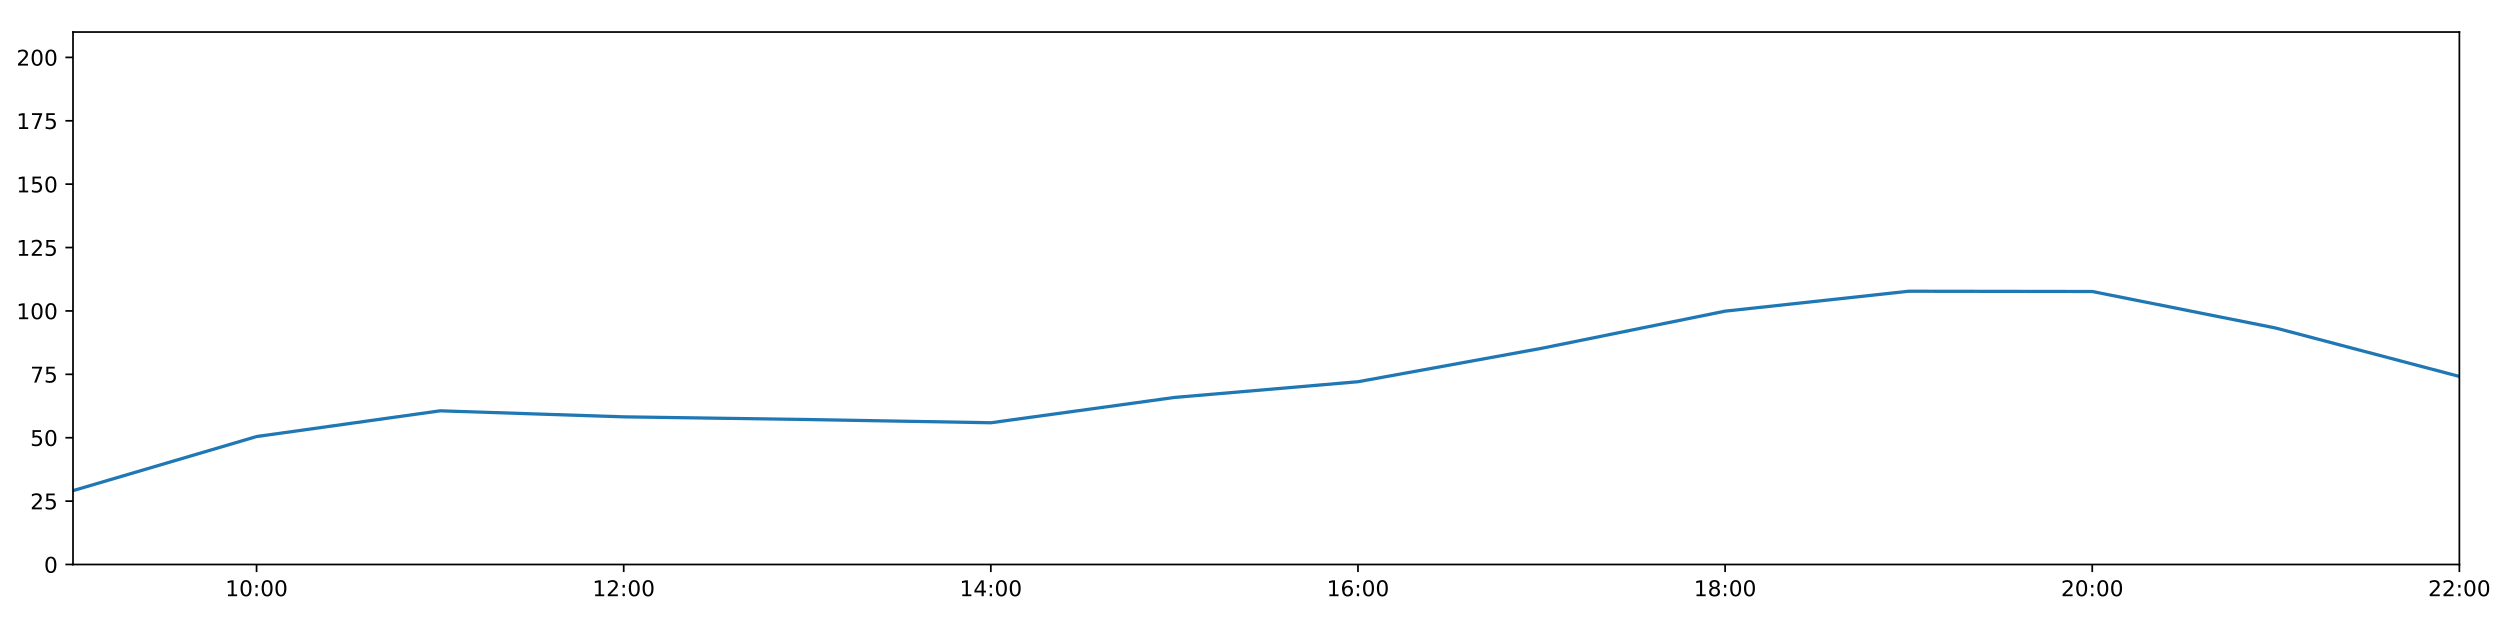
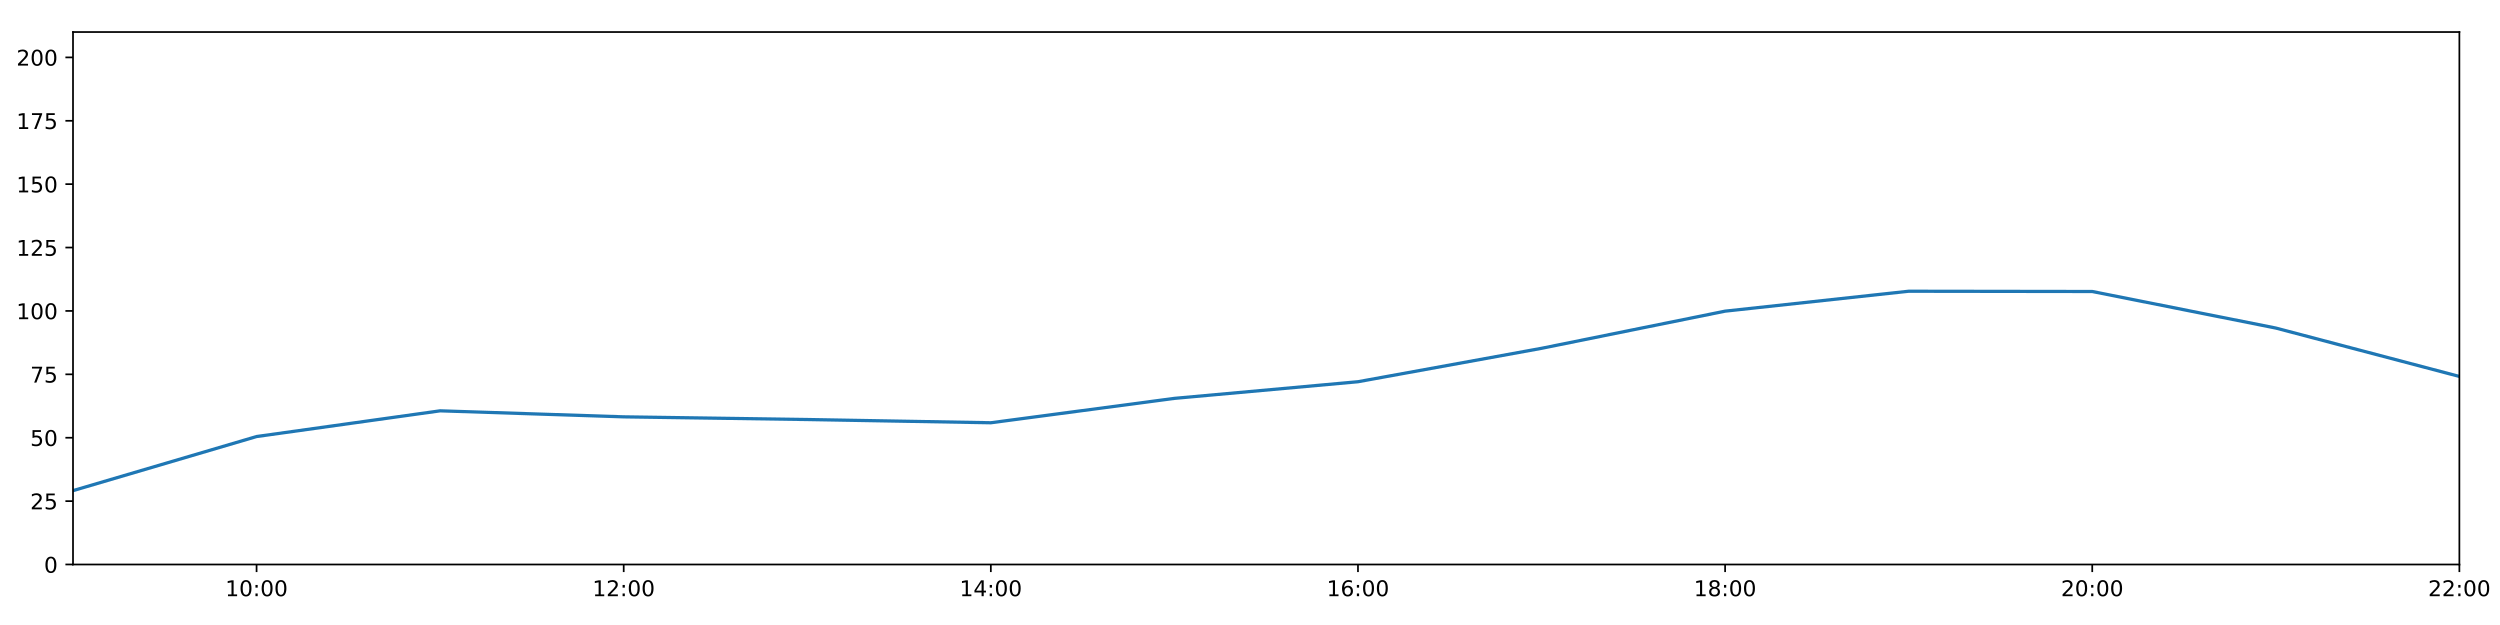
<svg xmlns="http://www.w3.org/2000/svg" xmlns:xlink="http://www.w3.org/1999/xlink" height="288pt" version="1.1" viewBox="0 0 1152 288" width="1152pt">
  <defs>
    <style type="text/css">
*{stroke-linecap:butt;stroke-linejoin:round;}
  </style>
  </defs>
  <g id="figure_1">
    <g id="patch_1">
      <path d="M 0 288  L 1152 288  L 1152 0  L 0 0  z " style="fill:#ffffff;" />
    </g>
    <g id="axes_1">
      <g id="patch_2">
        <path d="M 33.64 260.12  L 1133.28 260.12  L 1133.28 14.76  L 33.64 14.76  z " style="fill:#ffffff;" />
      </g>
      <g id="matplotlib.axis_1">
        <g id="xtick_1">
          <g id="line2d_1">
            <defs>
-               <path d="M 0 0  L 0 3.5  " id="mb69da8f488" style="stroke:#000000;stroke-width:0.8;" />
-             </defs>
-             <g>
-               <use style="stroke:#000000;stroke-width:0.8;" x="118.228" xlink:href="#mb69da8f488" y="260.12" />
+               <path d="M 0 0  L 0 3.5  " id="md8c2973a70" style="stroke:#000000;stroke-width:0.8;" />
+             </defs>
+             <g>
+               <use style="stroke:#000000;stroke-width:0.8;" x="118.228" xlink:href="#md8c2973a70" y="260.12" />
            </g>
          </g>
          <g id="text_1">
            <defs>
              <path d="M 12.406 8.297  L 28.516 8.297  L 28.516 63.922  L 10.984 60.406  L 10.984 69.391  L 28.422 72.906  L 38.281 72.906  L 38.281 8.297  L 54.391 8.297  L 54.391 0  L 12.406 0  z " id="DejaVuSans-49" />
              <path d="M 31.781 66.406  Q 24.172 66.406 20.328 58.906  Q 16.5 51.422 16.5 36.375  Q 16.5 21.391 20.328 13.891  Q 24.172 6.391 31.781 6.391  Q 39.453 6.391 43.281 13.891  Q 47.125 21.391 47.125 36.375  Q 47.125 51.422 43.281 58.906  Q 39.453 66.406 31.781 66.406  z M 31.781 74.219  Q 44.047 74.219 50.516 64.516  Q 56.984 54.828 56.984 36.375  Q 56.984 17.969 50.516 8.266  Q 44.047 -1.422 31.781 -1.422  Q 19.531 -1.422 13.062 8.266  Q 6.594 17.969 6.594 36.375  Q 6.594 54.828 13.062 64.516  Q 19.531 74.219 31.781 74.219  z " id="DejaVuSans-48" />
              <path d="M 11.719 12.406  L 22.016 12.406  L 22.016 0  L 11.719 0  z M 11.719 51.703  L 22.016 51.703  L 22.016 39.312  L 11.719 39.312  z " id="DejaVuSans-58" />
            </defs>
            <g transform="translate(103.8183 274.7184)scale(0.1 -0.1)">
              <use xlink:href="#DejaVuSans-49" />
              <use x="63.623" xlink:href="#DejaVuSans-48" />
              <use x="127.246" xlink:href="#DejaVuSans-58" />
              <use x="160.938" xlink:href="#DejaVuSans-48" />
              <use x="224.561" xlink:href="#DejaVuSans-48" />
            </g>
          </g>
        </g>
        <g id="xtick_2">
          <g id="line2d_2">
            <g>
-               <use style="stroke:#000000;stroke-width:0.8;" x="287.403" xlink:href="#mb69da8f488" y="260.12" />
+               <use style="stroke:#000000;stroke-width:0.8;" x="287.403" xlink:href="#md8c2973a70" y="260.12" />
            </g>
          </g>
          <g id="text_2">
            <defs>
              <path d="M 19.188 8.297  L 53.609 8.297  L 53.609 0  L 7.328 0  L 7.328 8.297  Q 12.938 14.109 22.625 23.891  Q 32.328 33.688 34.812 36.531  Q 39.547 41.844 41.422 45.531  Q 43.312 49.219 43.312 52.781  Q 43.312 58.594 39.234 62.25  Q 35.156 65.922 28.609 65.922  Q 23.969 65.922 18.812 64.312  Q 13.672 62.703 7.812 59.422  L 7.812 69.391  Q 13.766 71.781 18.938 73  Q 24.125 74.219 28.422 74.219  Q 39.75 74.219 46.484 68.547  Q 53.219 62.891 53.219 53.422  Q 53.219 48.922 51.531 44.891  Q 49.859 40.875 45.406 35.406  Q 44.188 33.984 37.641 27.219  Q 31.109 20.453 19.188 8.297  z " id="DejaVuSans-50" />
            </defs>
            <g transform="translate(272.9937 274.7184)scale(0.1 -0.1)">
              <use xlink:href="#DejaVuSans-49" />
              <use x="63.623" xlink:href="#DejaVuSans-50" />
              <use x="127.246" xlink:href="#DejaVuSans-58" />
              <use x="160.938" xlink:href="#DejaVuSans-48" />
              <use x="224.561" xlink:href="#DejaVuSans-48" />
            </g>
          </g>
        </g>
        <g id="xtick_3">
          <g id="line2d_3">
            <g>
-               <use style="stroke:#000000;stroke-width:0.8;" x="456.578" xlink:href="#mb69da8f488" y="260.12" />
+               <use style="stroke:#000000;stroke-width:0.8;" x="456.578" xlink:href="#md8c2973a70" y="260.12" />
            </g>
          </g>
          <g id="text_3">
            <defs>
              <path d="M 37.797 64.312  L 12.891 25.391  L 37.797 25.391  z M 35.203 72.906  L 47.609 72.906  L 47.609 25.391  L 58.016 25.391  L 58.016 17.188  L 47.609 17.188  L 47.609 0  L 37.797 0  L 37.797 17.188  L 4.891 17.188  L 4.891 26.703  z " id="DejaVuSans-52" />
            </defs>
            <g transform="translate(442.1691 274.7184)scale(0.1 -0.1)">
              <use xlink:href="#DejaVuSans-49" />
              <use x="63.623" xlink:href="#DejaVuSans-52" />
              <use x="127.246" xlink:href="#DejaVuSans-58" />
              <use x="160.938" xlink:href="#DejaVuSans-48" />
              <use x="224.561" xlink:href="#DejaVuSans-48" />
            </g>
          </g>
        </g>
        <g id="xtick_4">
          <g id="line2d_4">
            <g>
-               <use style="stroke:#000000;stroke-width:0.8;" x="625.754" xlink:href="#mb69da8f488" y="260.12" />
+               <use style="stroke:#000000;stroke-width:0.8;" x="625.754" xlink:href="#md8c2973a70" y="260.12" />
            </g>
          </g>
          <g id="text_4">
            <defs>
              <path d="M 33.016 40.375  Q 26.375 40.375 22.484 35.828  Q 18.609 31.297 18.609 23.391  Q 18.609 15.531 22.484 10.953  Q 26.375 6.391 33.016 6.391  Q 39.656 6.391 43.531 10.953  Q 47.406 15.531 47.406 23.391  Q 47.406 31.297 43.531 35.828  Q 39.656 40.375 33.016 40.375  z M 52.594 71.297  L 52.594 62.312  Q 48.875 64.062 45.094 64.984  Q 41.312 65.922 37.594 65.922  Q 27.828 65.922 22.672 59.328  Q 17.531 52.734 16.797 39.406  Q 19.672 43.656 24.016 45.922  Q 28.375 48.188 33.594 48.188  Q 44.578 48.188 50.953 41.516  Q 57.328 34.859 57.328 23.391  Q 57.328 12.156 50.688 5.359  Q 44.047 -1.422 33.016 -1.422  Q 20.359 -1.422 13.672 8.266  Q 6.984 17.969 6.984 36.375  Q 6.984 53.656 15.188 63.938  Q 23.391 74.219 37.203 74.219  Q 40.922 74.219 44.703 73.484  Q 48.484 72.75 52.594 71.297  z " id="DejaVuSans-54" />
            </defs>
            <g transform="translate(611.3445 274.7184)scale(0.1 -0.1)">
              <use xlink:href="#DejaVuSans-49" />
              <use x="63.623" xlink:href="#DejaVuSans-54" />
              <use x="127.246" xlink:href="#DejaVuSans-58" />
              <use x="160.938" xlink:href="#DejaVuSans-48" />
              <use x="224.561" xlink:href="#DejaVuSans-48" />
            </g>
          </g>
        </g>
        <g id="xtick_5">
          <g id="line2d_5">
            <g>
-               <use style="stroke:#000000;stroke-width:0.8;" x="794.929" xlink:href="#mb69da8f488" y="260.12" />
+               <use style="stroke:#000000;stroke-width:0.8;" x="794.929" xlink:href="#md8c2973a70" y="260.12" />
            </g>
          </g>
          <g id="text_5">
            <defs>
              <path d="M 31.781 34.625  Q 24.75 34.625 20.719 30.859  Q 16.703 27.094 16.703 20.516  Q 16.703 13.922 20.719 10.156  Q 24.75 6.391 31.781 6.391  Q 38.812 6.391 42.859 10.172  Q 46.922 13.969 46.922 20.516  Q 46.922 27.094 42.891 30.859  Q 38.875 34.625 31.781 34.625  z M 21.922 38.812  Q 15.578 40.375 12.031 44.719  Q 8.5 49.078 8.5 55.328  Q 8.5 64.062 14.719 69.141  Q 20.953 74.219 31.781 74.219  Q 42.672 74.219 48.875 69.141  Q 55.078 64.062 55.078 55.328  Q 55.078 49.078 51.531 44.719  Q 48 40.375 41.703 38.812  Q 48.828 37.156 52.797 32.312  Q 56.781 27.484 56.781 20.516  Q 56.781 9.906 50.312 4.234  Q 43.844 -1.422 31.781 -1.422  Q 19.734 -1.422 13.25 4.234  Q 6.781 9.906 6.781 20.516  Q 6.781 27.484 10.781 32.312  Q 14.797 37.156 21.922 38.812  z M 18.312 54.391  Q 18.312 48.734 21.844 45.562  Q 25.391 42.391 31.781 42.391  Q 38.141 42.391 41.719 45.562  Q 45.312 48.734 45.312 54.391  Q 45.312 60.062 41.719 63.234  Q 38.141 66.406 31.781 66.406  Q 25.391 66.406 21.844 63.234  Q 18.312 60.062 18.312 54.391  z " id="DejaVuSans-56" />
            </defs>
            <g transform="translate(780.5199 274.7184)scale(0.1 -0.1)">
              <use xlink:href="#DejaVuSans-49" />
              <use x="63.623" xlink:href="#DejaVuSans-56" />
              <use x="127.246" xlink:href="#DejaVuSans-58" />
              <use x="160.938" xlink:href="#DejaVuSans-48" />
              <use x="224.561" xlink:href="#DejaVuSans-48" />
            </g>
          </g>
        </g>
        <g id="xtick_6">
          <g id="line2d_6">
            <g>
-               <use style="stroke:#000000;stroke-width:0.8;" x="964.105" xlink:href="#mb69da8f488" y="260.12" />
+               <use style="stroke:#000000;stroke-width:0.8;" x="964.105" xlink:href="#md8c2973a70" y="260.12" />
            </g>
          </g>
          <g id="text_6">
            <g transform="translate(949.6952 274.7184)scale(0.1 -0.1)">
              <use xlink:href="#DejaVuSans-50" />
              <use x="63.623" xlink:href="#DejaVuSans-48" />
              <use x="127.246" xlink:href="#DejaVuSans-58" />
              <use x="160.938" xlink:href="#DejaVuSans-48" />
              <use x="224.561" xlink:href="#DejaVuSans-48" />
            </g>
          </g>
        </g>
        <g id="xtick_7">
          <g id="line2d_7">
            <g>
-               <use style="stroke:#000000;stroke-width:0.8;" x="1133.28" xlink:href="#mb69da8f488" y="260.12" />
+               <use style="stroke:#000000;stroke-width:0.8;" x="1133.28" xlink:href="#md8c2973a70" y="260.12" />
            </g>
          </g>
          <g id="text_7">
            <g transform="translate(1118.871 274.7184)scale(0.1 -0.1)">
              <use xlink:href="#DejaVuSans-50" />
              <use x="63.623" xlink:href="#DejaVuSans-50" />
              <use x="127.246" xlink:href="#DejaVuSans-58" />
              <use x="160.938" xlink:href="#DejaVuSans-48" />
              <use x="224.561" xlink:href="#DejaVuSans-48" />
            </g>
          </g>
        </g>
      </g>
      <g id="matplotlib.axis_2">
        <g id="ytick_1">
          <g id="line2d_8">
            <defs>
-               <path d="M 0 0  L -3.5 0  " id="m8be92f5a1c" style="stroke:#000000;stroke-width:0.8;" />
-             </defs>
-             <g>
-               <use style="stroke:#000000;stroke-width:0.8;" x="33.64" xlink:href="#m8be92f5a1c" y="260.12" />
+               <path d="M 0 0  L -3.5 0  " id="m0e83d5268f" style="stroke:#000000;stroke-width:0.8;" />
+             </defs>
+             <g>
+               <use style="stroke:#000000;stroke-width:0.8;" x="33.64" xlink:href="#m0e83d5268f" y="260.12" />
            </g>
          </g>
          <g id="text_8">
            <g transform="translate(20.2775 263.9192)scale(0.1 -0.1)">
              <use xlink:href="#DejaVuSans-48" />
            </g>
          </g>
        </g>
        <g id="ytick_2">
          <g id="line2d_9">
            <g>
-               <use style="stroke:#000000;stroke-width:0.8;" x="33.64" xlink:href="#m8be92f5a1c" y="230.91" />
+               <use style="stroke:#000000;stroke-width:0.8;" x="33.64" xlink:href="#m0e83d5268f" y="230.91" />
            </g>
          </g>
          <g id="text_9">
            <defs>
              <path d="M 10.797 72.906  L 49.516 72.906  L 49.516 64.594  L 19.828 64.594  L 19.828 46.734  Q 21.969 47.469 24.109 47.828  Q 26.266 48.188 28.422 48.188  Q 40.625 48.188 47.75 41.5  Q 54.891 34.812 54.891 23.391  Q 54.891 11.625 47.562 5.094  Q 40.234 -1.422 26.906 -1.422  Q 22.312 -1.422 17.547 -0.641  Q 12.797 0.141 7.719 1.703  L 7.719 11.625  Q 12.109 9.234 16.797 8.062  Q 21.484 6.891 26.703 6.891  Q 35.156 6.891 40.078 11.328  Q 45.016 15.766 45.016 23.391  Q 45.016 31 40.078 35.438  Q 35.156 39.891 26.703 39.891  Q 22.75 39.891 18.812 39.016  Q 14.891 38.141 10.797 36.281  z " id="DejaVuSans-53" />
            </defs>
            <g transform="translate(13.915 234.7097)scale(0.1 -0.1)">
              <use xlink:href="#DejaVuSans-50" />
              <use x="63.623" xlink:href="#DejaVuSans-53" />
            </g>
          </g>
        </g>
        <g id="ytick_3">
          <g id="line2d_10">
            <g>
-               <use style="stroke:#000000;stroke-width:0.8;" x="33.64" xlink:href="#m8be92f5a1c" y="201.701" />
+               <use style="stroke:#000000;stroke-width:0.8;" x="33.64" xlink:href="#m0e83d5268f" y="201.701" />
            </g>
          </g>
          <g id="text_10">
            <g transform="translate(13.915 205.5002)scale(0.1 -0.1)">
              <use xlink:href="#DejaVuSans-53" />
              <use x="63.623" xlink:href="#DejaVuSans-48" />
            </g>
          </g>
        </g>
        <g id="ytick_4">
          <g id="line2d_11">
            <g>
-               <use style="stroke:#000000;stroke-width:0.8;" x="33.64" xlink:href="#m8be92f5a1c" y="172.491" />
+               <use style="stroke:#000000;stroke-width:0.8;" x="33.64" xlink:href="#m0e83d5268f" y="172.491" />
            </g>
          </g>
          <g id="text_11">
            <defs>
              <path d="M 8.203 72.906  L 55.078 72.906  L 55.078 68.703  L 28.609 0  L 18.312 0  L 43.219 64.594  L 8.203 64.594  z " id="DejaVuSans-55" />
            </defs>
            <g transform="translate(13.915 176.2906)scale(0.1 -0.1)">
              <use xlink:href="#DejaVuSans-55" />
              <use x="63.623" xlink:href="#DejaVuSans-53" />
            </g>
          </g>
        </g>
        <g id="ytick_5">
          <g id="line2d_12">
            <g>
-               <use style="stroke:#000000;stroke-width:0.8;" x="33.64" xlink:href="#m8be92f5a1c" y="143.282" />
+               <use style="stroke:#000000;stroke-width:0.8;" x="33.64" xlink:href="#m0e83d5268f" y="143.282" />
            </g>
          </g>
          <g id="text_12">
            <g transform="translate(7.5525 147.0811)scale(0.1 -0.1)">
              <use xlink:href="#DejaVuSans-49" />
              <use x="63.623" xlink:href="#DejaVuSans-48" />
              <use x="127.246" xlink:href="#DejaVuSans-48" />
            </g>
          </g>
        </g>
        <g id="ytick_6">
          <g id="line2d_13">
            <g>
-               <use style="stroke:#000000;stroke-width:0.8;" x="33.64" xlink:href="#m8be92f5a1c" y="114.072" />
+               <use style="stroke:#000000;stroke-width:0.8;" x="33.64" xlink:href="#m0e83d5268f" y="114.072" />
            </g>
          </g>
          <g id="text_13">
            <g transform="translate(7.5525 117.8716)scale(0.1 -0.1)">
              <use xlink:href="#DejaVuSans-49" />
              <use x="63.623" xlink:href="#DejaVuSans-50" />
              <use x="127.246" xlink:href="#DejaVuSans-53" />
            </g>
          </g>
        </g>
        <g id="ytick_7">
          <g id="line2d_14">
            <g>
-               <use style="stroke:#000000;stroke-width:0.8;" x="33.64" xlink:href="#m8be92f5a1c" y="84.863" />
+               <use style="stroke:#000000;stroke-width:0.8;" x="33.64" xlink:href="#m0e83d5268f" y="84.863" />
            </g>
          </g>
          <g id="text_14">
            <g transform="translate(7.5525 88.66208)scale(0.1 -0.1)">
              <use xlink:href="#DejaVuSans-49" />
              <use x="63.623" xlink:href="#DejaVuSans-53" />
              <use x="127.246" xlink:href="#DejaVuSans-48" />
            </g>
          </g>
        </g>
        <g id="ytick_8">
          <g id="line2d_15">
            <g>
-               <use style="stroke:#000000;stroke-width:0.8;" x="33.64" xlink:href="#m8be92f5a1c" y="55.653" />
+               <use style="stroke:#000000;stroke-width:0.8;" x="33.64" xlink:href="#m0e83d5268f" y="55.653" />
            </g>
          </g>
          <g id="text_15">
            <g transform="translate(7.5525 59.45255)scale(0.1 -0.1)">
              <use xlink:href="#DejaVuSans-49" />
              <use x="63.623" xlink:href="#DejaVuSans-55" />
              <use x="127.246" xlink:href="#DejaVuSans-53" />
            </g>
          </g>
        </g>
        <g id="ytick_9">
          <g id="line2d_16">
            <g>
-               <use style="stroke:#000000;stroke-width:0.8;" x="33.64" xlink:href="#m8be92f5a1c" y="26.444" />
+               <use style="stroke:#000000;stroke-width:0.8;" x="33.64" xlink:href="#m0e83d5268f" y="26.444" />
            </g>
          </g>
          <g id="text_16">
            <g transform="translate(7.5525 30.24303)scale(0.1 -0.1)">
              <use xlink:href="#DejaVuSans-50" />
              <use x="63.623" xlink:href="#DejaVuSans-48" />
              <use x="127.246" xlink:href="#DejaVuSans-48" />
            </g>
          </g>
        </g>
      </g>
      <g id="line2d_17">
-         <path clip-path="url(#p1d6cde594d)" d="M 33.64 226.081  L 118.228 201.156  L 202.815 189.308  L 287.403 192.081  L 371.991 193.314  L 456.578 194.808  L 541.166 183.142  L 625.754 175.899  L 710.342 160.503  L 794.929 143.379  L 879.517 134.2  L 964.105 134.324  L 1048.692 151.168  L 1133.28 173.465  " style="fill:none;stroke:#1f77b4;stroke-linecap:square;stroke-width:1.5;" />
+         <path clip-path="url(#pa882c95978)" d="M 33.64 226.081  L 118.228 201.156  L 202.815 189.308  L 287.403 192.081  L 371.991 193.314  L 456.578 194.808  L 541.166 183.569  L 625.754 175.899  L 710.342 160.503  L 794.929 143.379  L 879.517 134.2  L 964.105 134.324  L 1048.692 151.168  L 1133.28 173.465  " style="fill:none;stroke:#1f77b4;stroke-linecap:square;stroke-width:1.5;" />
      </g>
      <g id="patch_3">
        <path d="M 33.64 260.12  L 33.64 14.76  " style="fill:none;stroke:#000000;stroke-linecap:square;stroke-linejoin:miter;stroke-width:0.8;" />
      </g>
      <g id="patch_4">
        <path d="M 1133.28 260.12  L 1133.28 14.76  " style="fill:none;stroke:#000000;stroke-linecap:square;stroke-linejoin:miter;stroke-width:0.8;" />
      </g>
      <g id="patch_5">
        <path d="M 33.64 260.12  L 1133.28 260.12  " style="fill:none;stroke:#000000;stroke-linecap:square;stroke-linejoin:miter;stroke-width:0.8;" />
      </g>
      <g id="patch_6">
        <path d="M 33.64 14.76  L 1133.28 14.76  " style="fill:none;stroke:#000000;stroke-linecap:square;stroke-linejoin:miter;stroke-width:0.8;" />
      </g>
    </g>
  </g>
  <defs>
-     <clipPath id="p1d6cde594d">
+     <clipPath id="pa882c95978">
      <rect height="245.36" width="1099.64" x="33.64" y="14.76" />
    </clipPath>
  </defs>
</svg>
